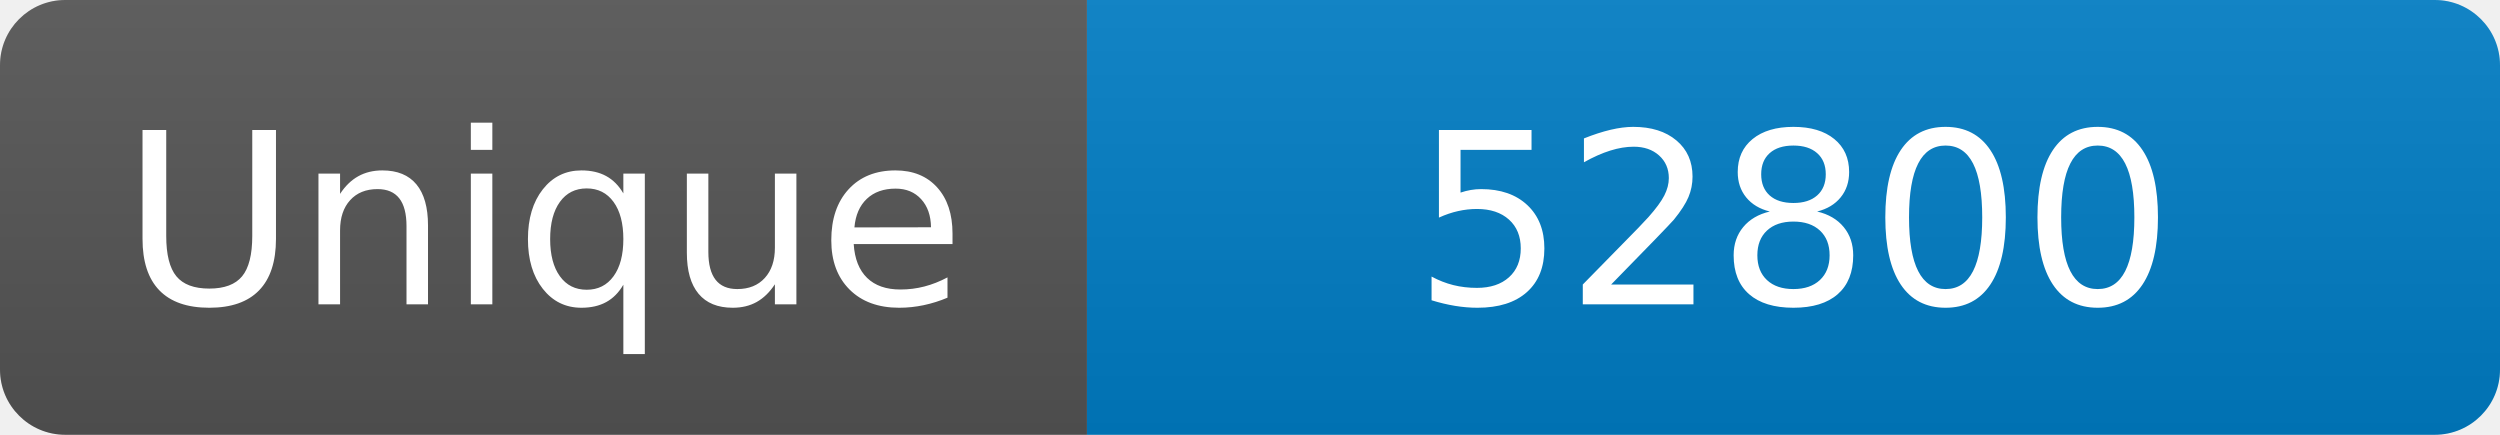
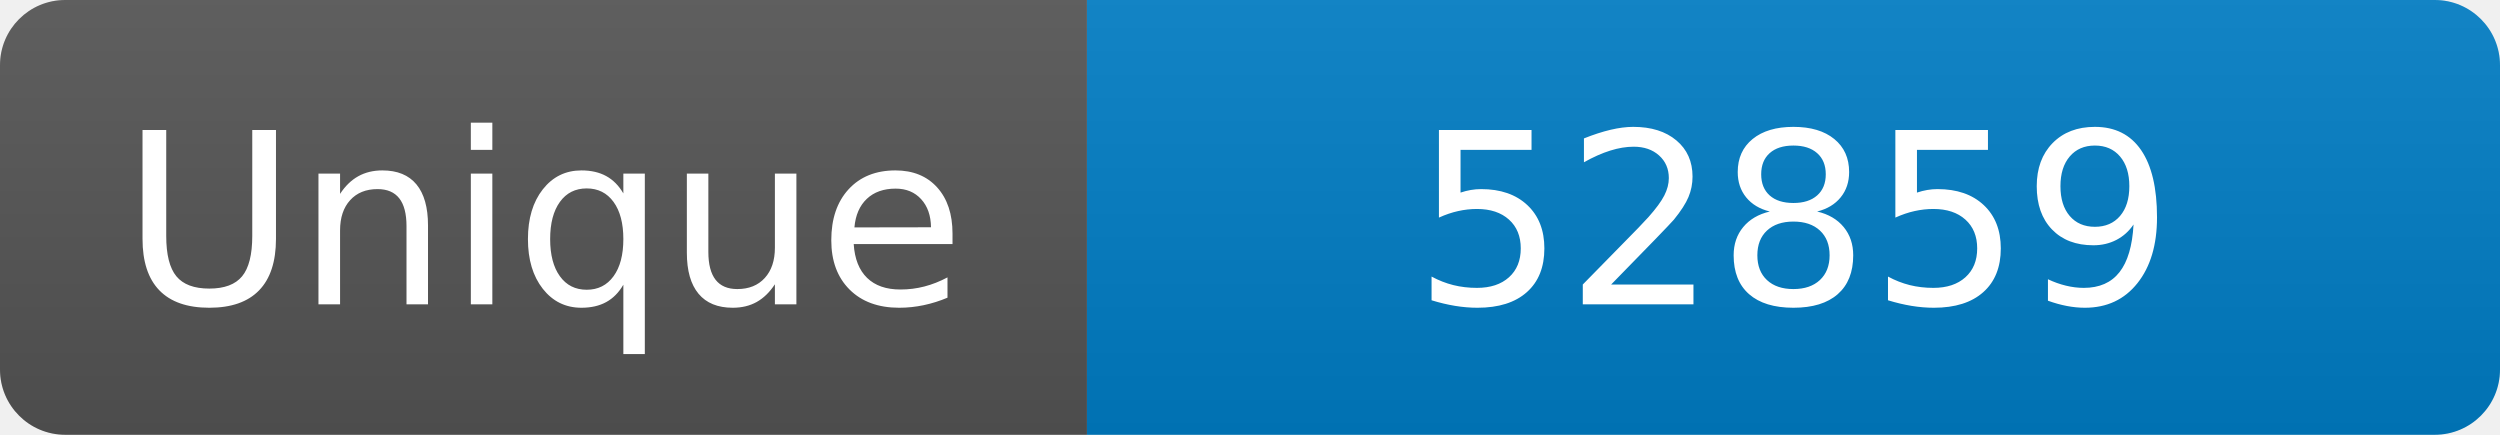
<svg xmlns="http://www.w3.org/2000/svg" width="115" height="20" role="img" aria-label="Maintained?: yes">
  <linearGradient id="s" x2="0" y2="100%">
    <stop offset="0" stop-color="#bbb" stop-opacity=".1" />
    <stop offset="1" stop-opacity=".1" />
  </linearGradient>
  <clipPath id="r">
    <rect width="115" height="20" rx="3" fill="#fff" />
  </clipPath>
  <g clip-path="url(#r)">
    <rect width="50" height="20" fill="#555" />
    <rect x="50" width="160" height="20" fill="#007ec6" />
    <rect width="115" height="20" fill="url(#s)" />
  </g>
  <g fill="#fff" text-anchor="middle" font-family="Verdana,Geneva,DejaVu Sans,sans-serif" font-size="110">
    <text x="250" y="140" transform="scale(.1)" fill="#fff">Unique</text>
-     <text x="825" y="140" transform="scale(.1)" fill="#fff">52800</text>
+     <text x="825" y="140" transform="scale(.1)" fill="#fff">52859</text>
  </g>
</svg>
